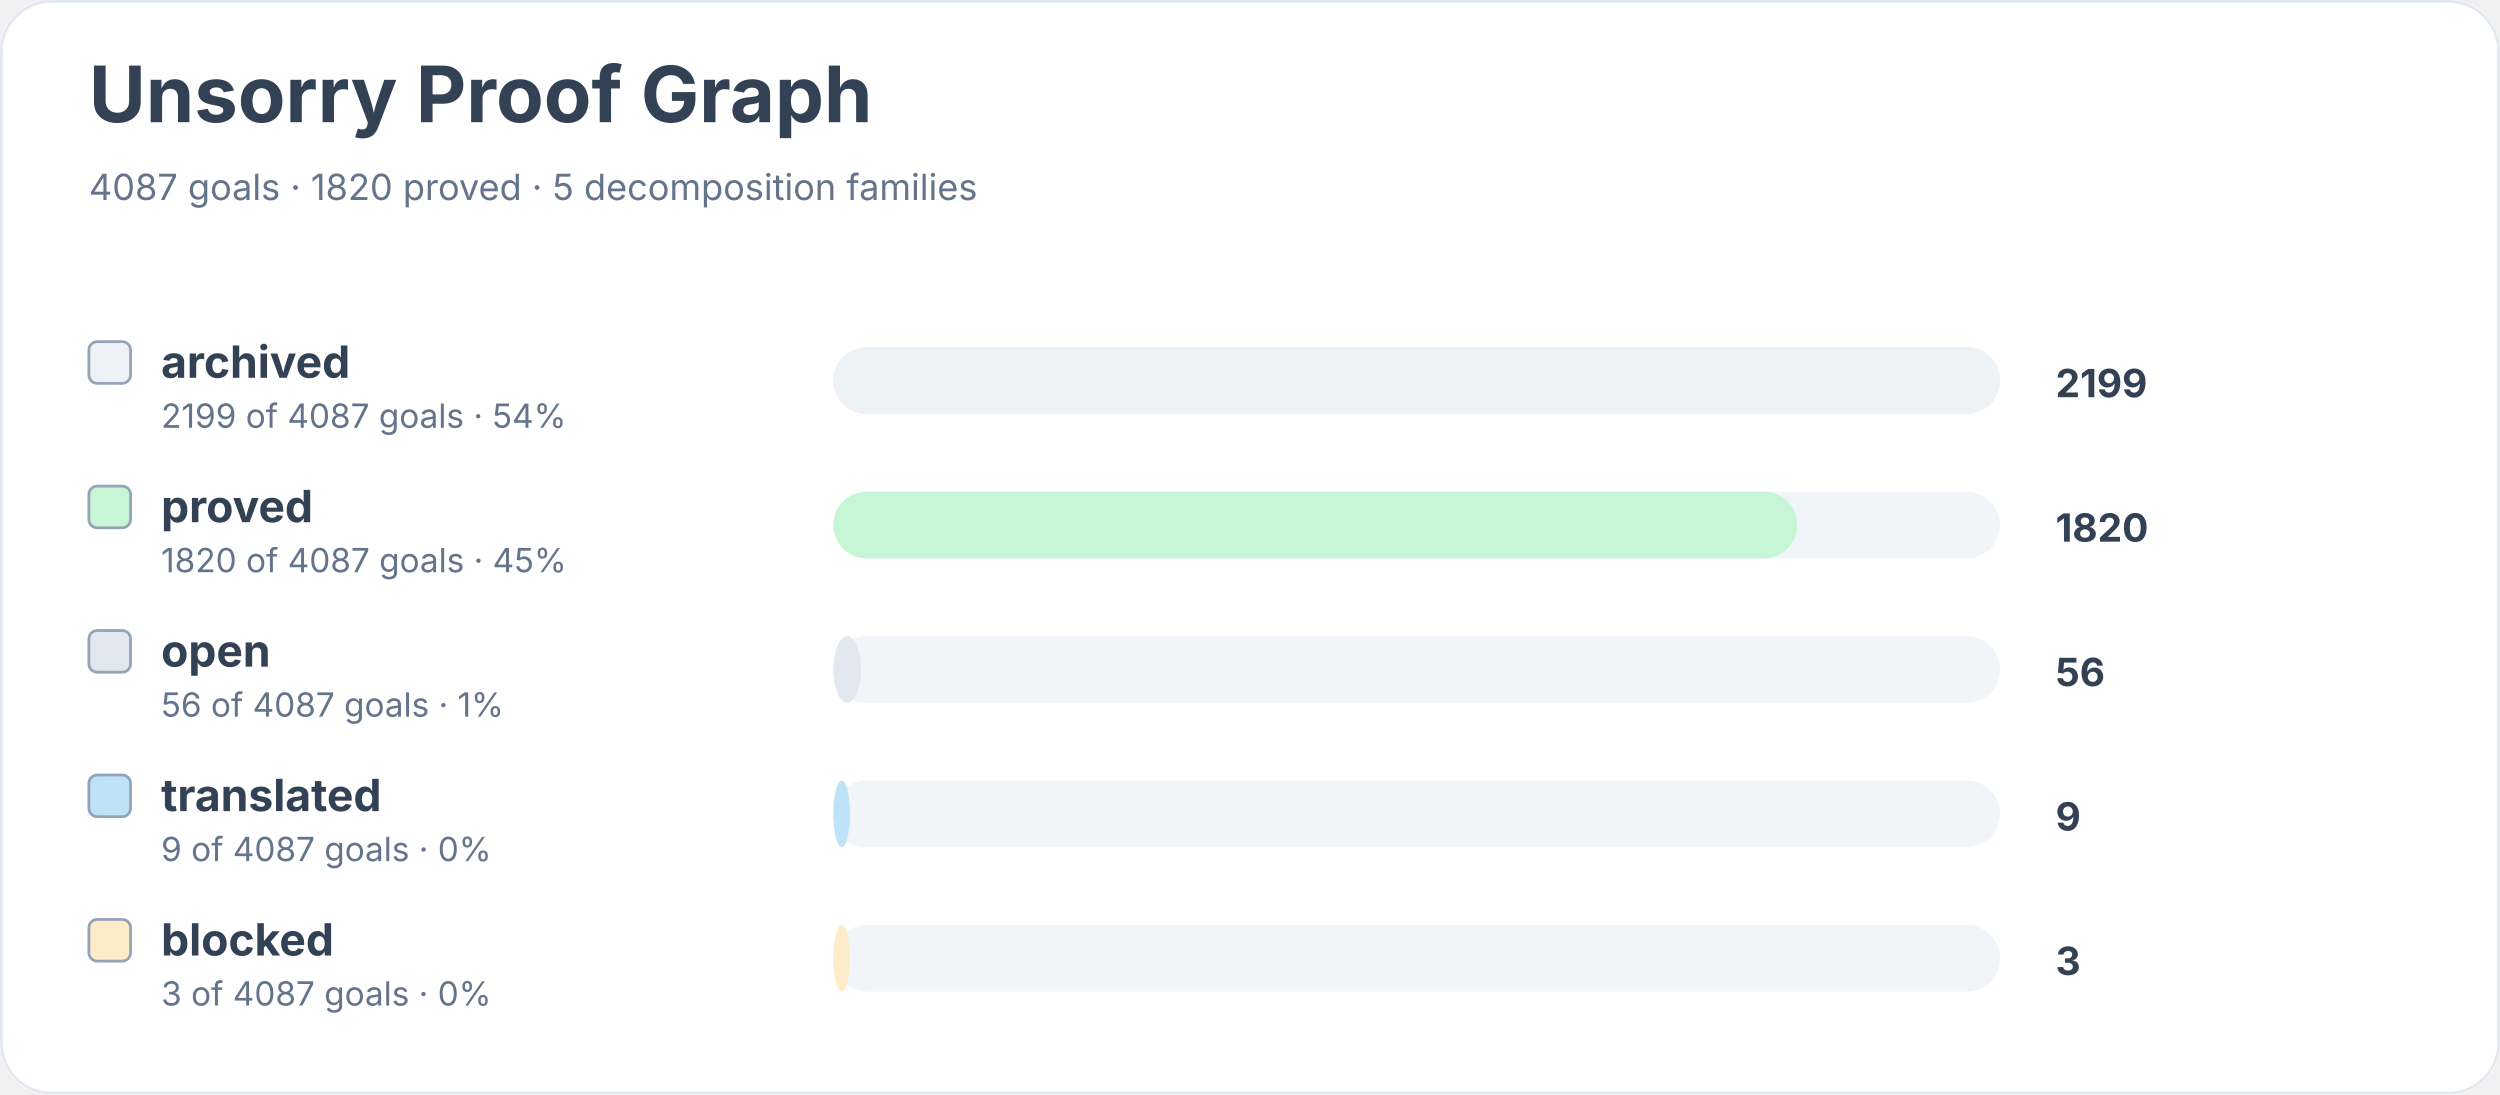
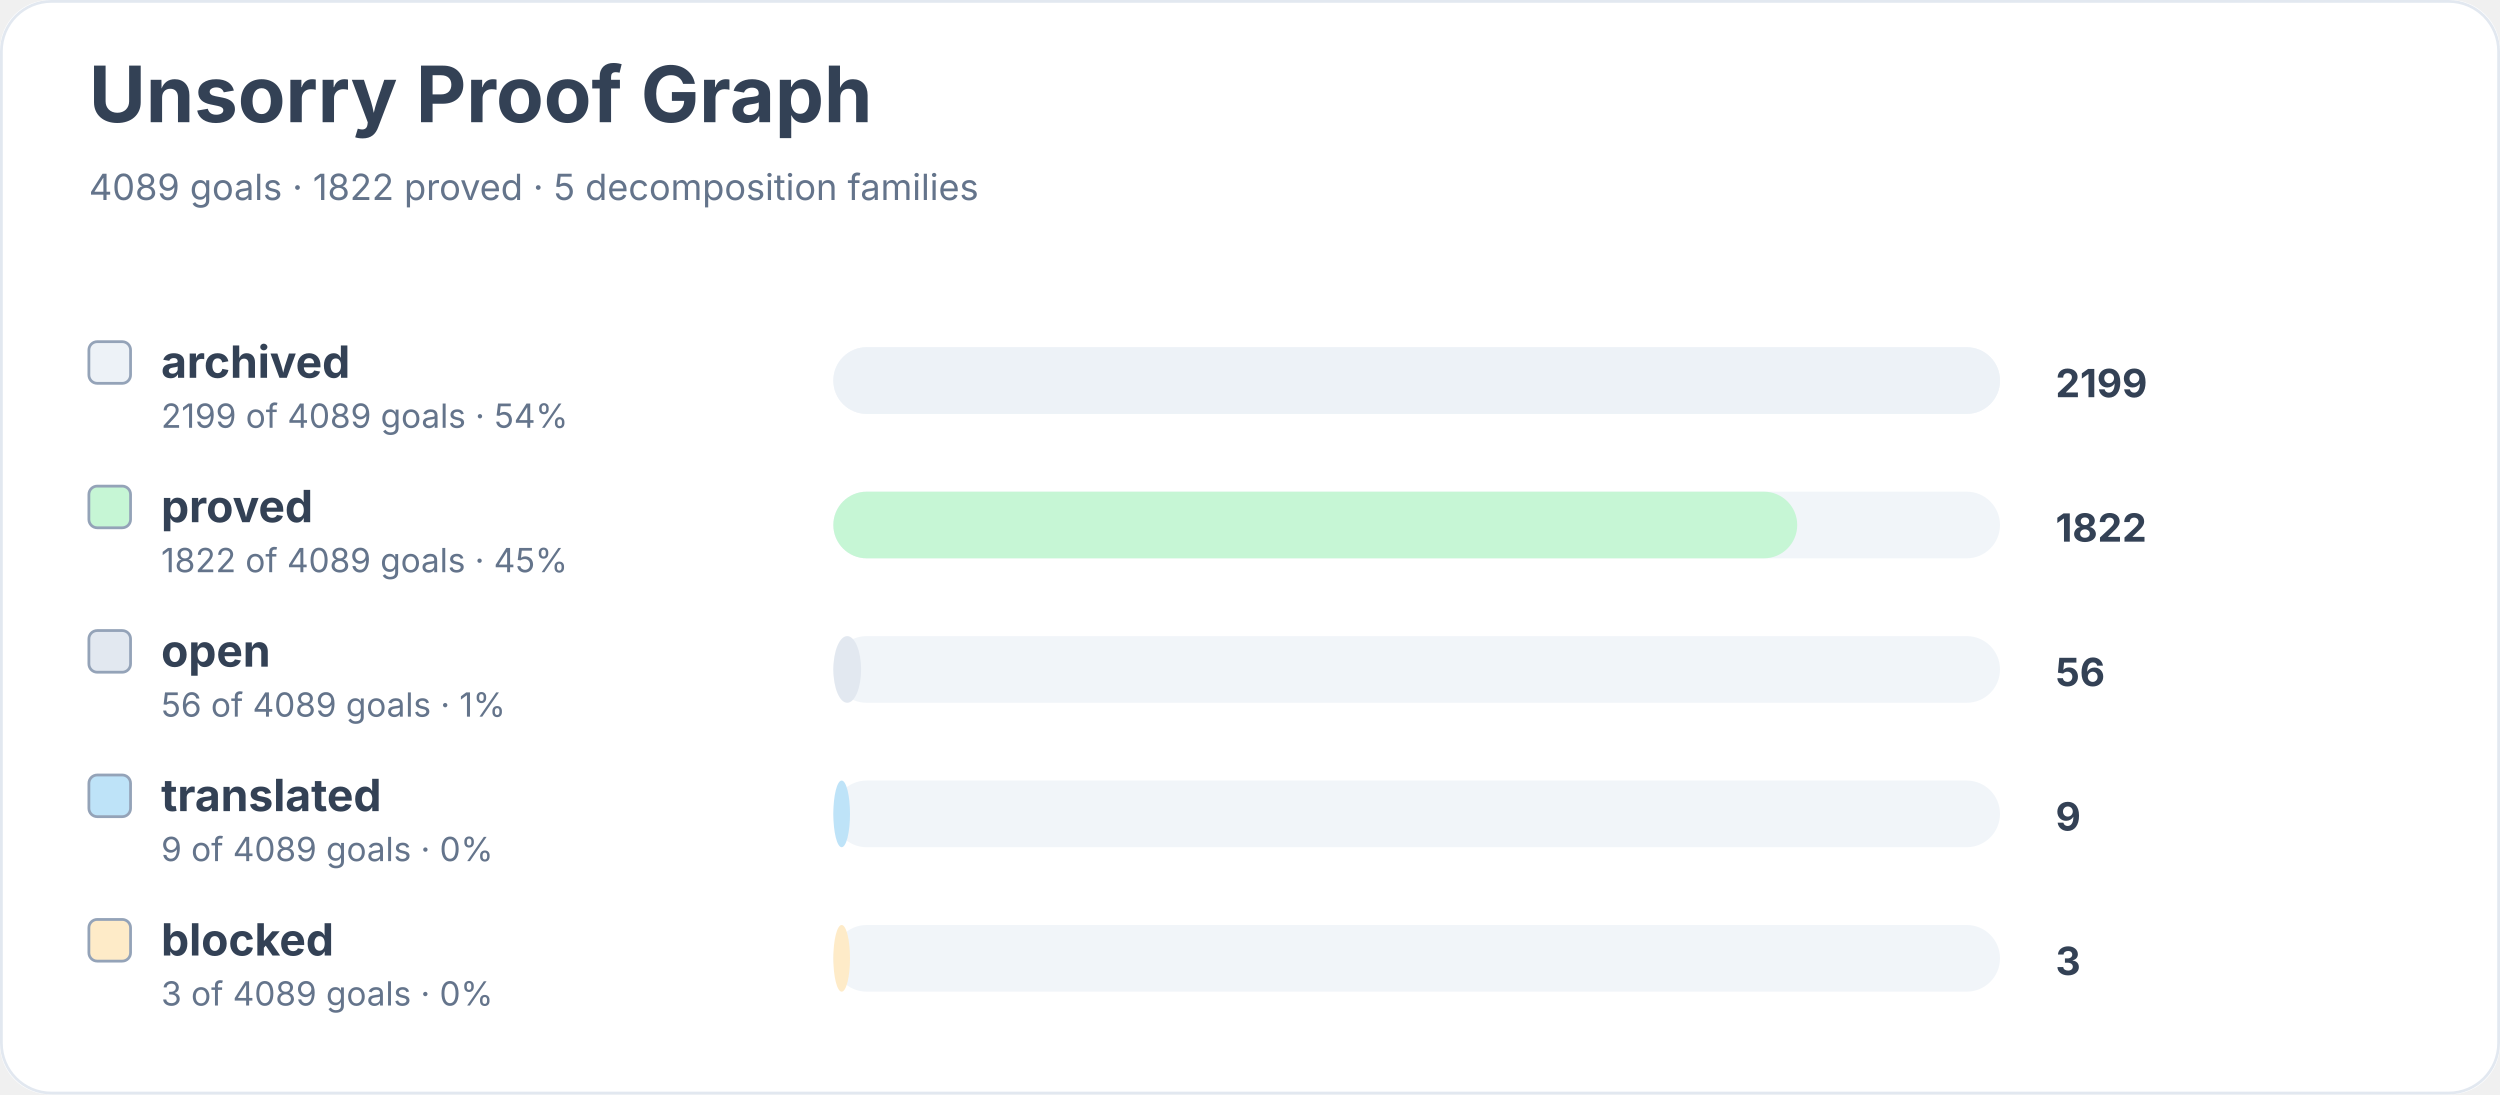
<svg xmlns="http://www.w3.org/2000/svg" width="900" height="394" viewBox="0 0 900 394" role="img" aria-labelledby="title desc">
  <rect width="900" height="100%" rx="18" fill="#ffffff" />
  <rect x="0.5" y="0.5" width="899" height="393" rx="18" fill="none" stroke="#e2e8f0" />
  <text x="32" y="44" font-family="Inter, system-ui, sans-serif" font-size="28" font-weight="700" fill="#334155">Unsorry Proof Graph</text>
-   <text x="32" y="72" font-family="Inter, system-ui, sans-serif" font-size="13" fill="#64748b">4087 goals · 1820 proved · 5 decomposition families</text>
+   <text x="32" y="72" font-family="Inter, system-ui, sans-serif" font-size="13" fill="#64748b">4089 goals · 1822 proved · 5 decomposition families</text>
  <rect x="32" y="123" width="15" height="15" rx="3" fill="#edf2f7" stroke="#94a3b8" />
  <text x="58" y="136" font-family="Inter, system-ui, sans-serif" font-size="16" font-weight="650" fill="#334155">archived</text>
-   <text x="58" y="154" font-family="Inter, system-ui, sans-serif" font-size="12" fill="#64748b">2199 of 4087 goals · 54%</text>
+   <text x="58" y="154" font-family="Inter, system-ui, sans-serif" font-size="12" fill="#64748b">2199 of 4089 goals · 54%</text>
  <rect x="300" y="125" width="420" height="24" rx="12" fill="#f1f5f9" />
  <rect x="300" y="125" width="420" height="24" rx="12" fill="#edf2f7" />
  <text x="740" y="143" font-family="Inter, system-ui, sans-serif" font-size="14" font-weight="700" fill="#334155">2199</text>
  <rect x="32" y="175" width="15" height="15" rx="3" fill="#c6f6d5" stroke="#94a3b8" />
  <text x="58" y="188" font-family="Inter, system-ui, sans-serif" font-size="16" font-weight="650" fill="#334155">proved</text>
-   <text x="58" y="206" font-family="Inter, system-ui, sans-serif" font-size="12" fill="#64748b">1820 of 4087 goals · 45%</text>
+   <text x="58" y="206" font-family="Inter, system-ui, sans-serif" font-size="12" fill="#64748b">1822 of 4089 goals · 45%</text>
  <rect x="300" y="177" width="420" height="24" rx="12" fill="#f1f5f9" />
  <rect x="300" y="177" width="347" height="24" rx="12" fill="#c6f6d5" />
-   <text x="740" y="195" font-family="Inter, system-ui, sans-serif" font-size="14" font-weight="700" fill="#334155">1820</text>
+   <text x="740" y="195" font-family="Inter, system-ui, sans-serif" font-size="14" font-weight="700" fill="#334155">1822</text>
  <rect x="32" y="227" width="15" height="15" rx="3" fill="#e2e8f0" stroke="#94a3b8" />
  <text x="58" y="240" font-family="Inter, system-ui, sans-serif" font-size="16" font-weight="650" fill="#334155">open</text>
-   <text x="58" y="258" font-family="Inter, system-ui, sans-serif" font-size="12" fill="#64748b">56 of 4087 goals · 1%</text>
+   <text x="58" y="258" font-family="Inter, system-ui, sans-serif" font-size="12" fill="#64748b">56 of 4089 goals · 1%</text>
  <rect x="300" y="229" width="420" height="24" rx="12" fill="#f1f5f9" />
  <rect x="300" y="229" width="10" height="24" rx="12" fill="#e2e8f0" />
  <text x="740" y="247" font-family="Inter, system-ui, sans-serif" font-size="14" font-weight="700" fill="#334155">56</text>
  <rect x="32" y="279" width="15" height="15" rx="3" fill="#bee3f8" stroke="#94a3b8" />
  <text x="58" y="292" font-family="Inter, system-ui, sans-serif" font-size="16" font-weight="650" fill="#334155">translated</text>
-   <text x="58" y="310" font-family="Inter, system-ui, sans-serif" font-size="12" fill="#64748b">9 of 4087 goals · 0%</text>
+   <text x="58" y="310" font-family="Inter, system-ui, sans-serif" font-size="12" fill="#64748b">9 of 4089 goals · 0%</text>
  <rect x="300" y="281" width="420" height="24" rx="12" fill="#f1f5f9" />
  <rect x="300" y="281" width="6" height="24" rx="12" fill="#bee3f8" />
  <text x="740" y="299" font-family="Inter, system-ui, sans-serif" font-size="14" font-weight="700" fill="#334155">9</text>
  <rect x="32" y="331" width="15" height="15" rx="3" fill="#feebc8" stroke="#94a3b8" />
  <text x="58" y="344" font-family="Inter, system-ui, sans-serif" font-size="16" font-weight="650" fill="#334155">blocked</text>
-   <text x="58" y="362" font-family="Inter, system-ui, sans-serif" font-size="12" fill="#64748b">3 of 4087 goals · 0%</text>
+   <text x="58" y="362" font-family="Inter, system-ui, sans-serif" font-size="12" fill="#64748b">3 of 4089 goals · 0%</text>
  <rect x="300" y="333" width="420" height="24" rx="12" fill="#f1f5f9" />
  <rect x="300" y="333" width="6" height="24" rx="12" fill="#feebc8" />
  <text x="740" y="351" font-family="Inter, system-ui, sans-serif" font-size="14" font-weight="700" fill="#334155">3</text>
</svg>
